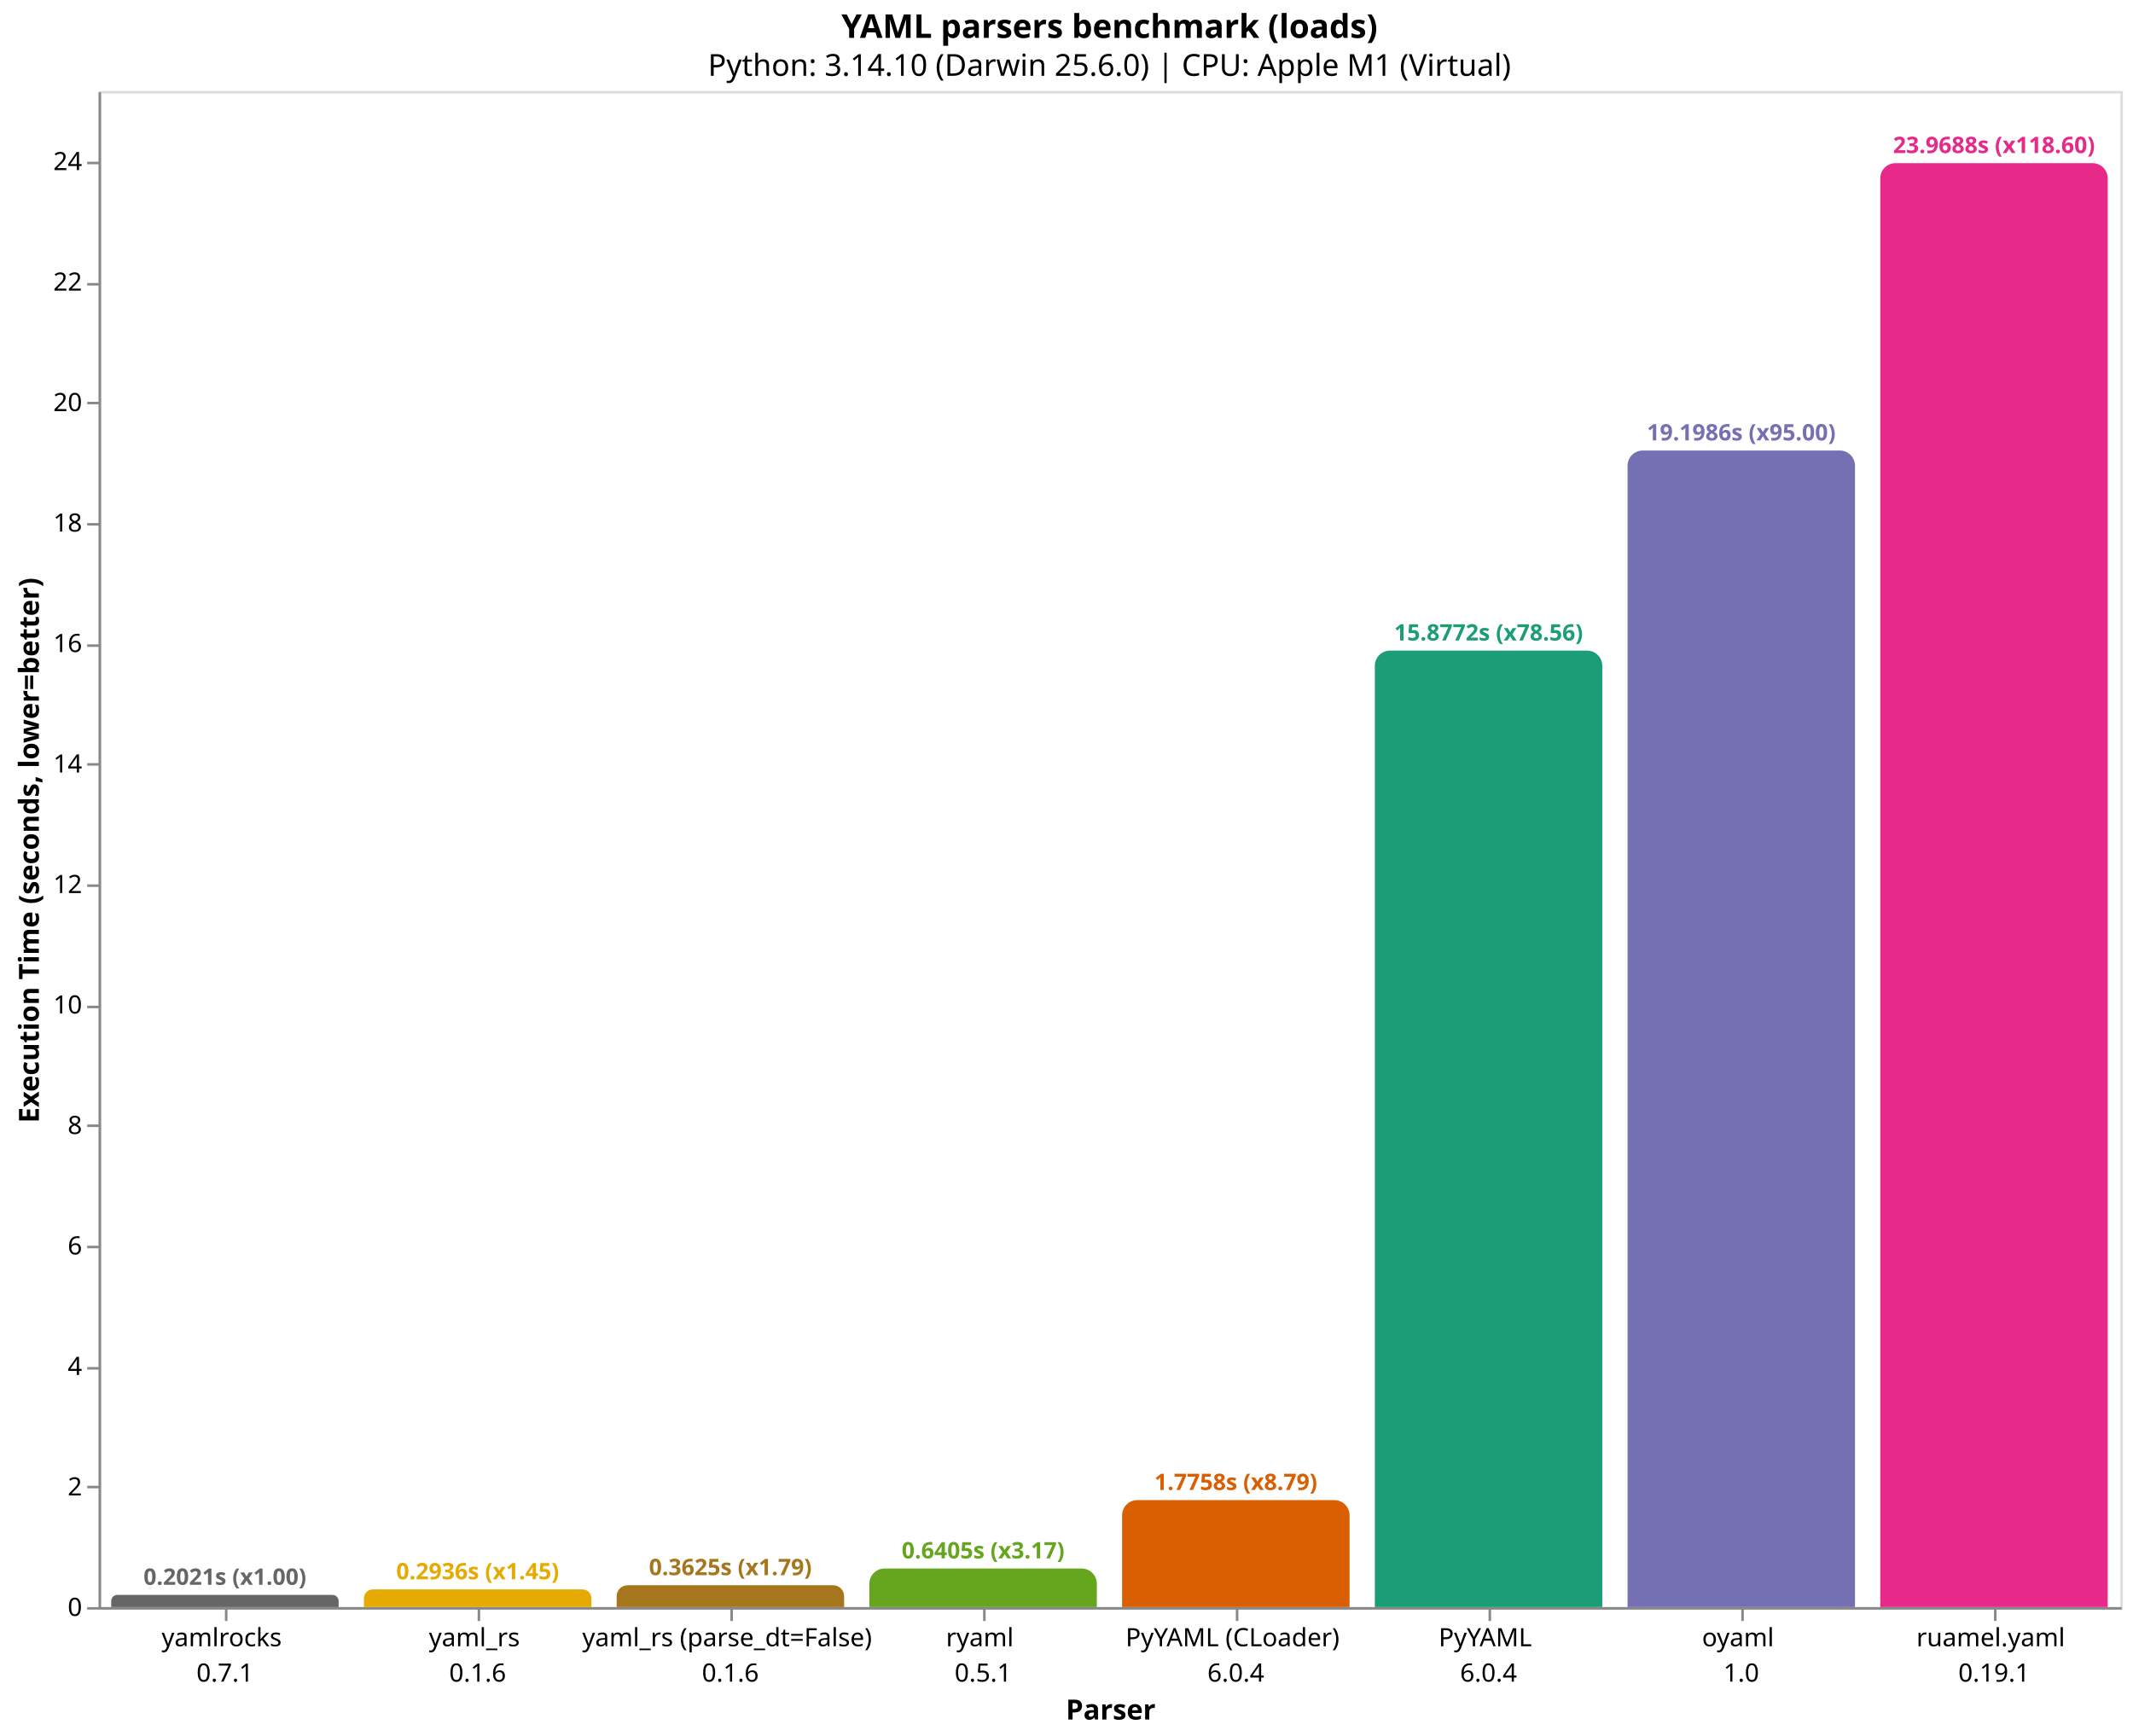
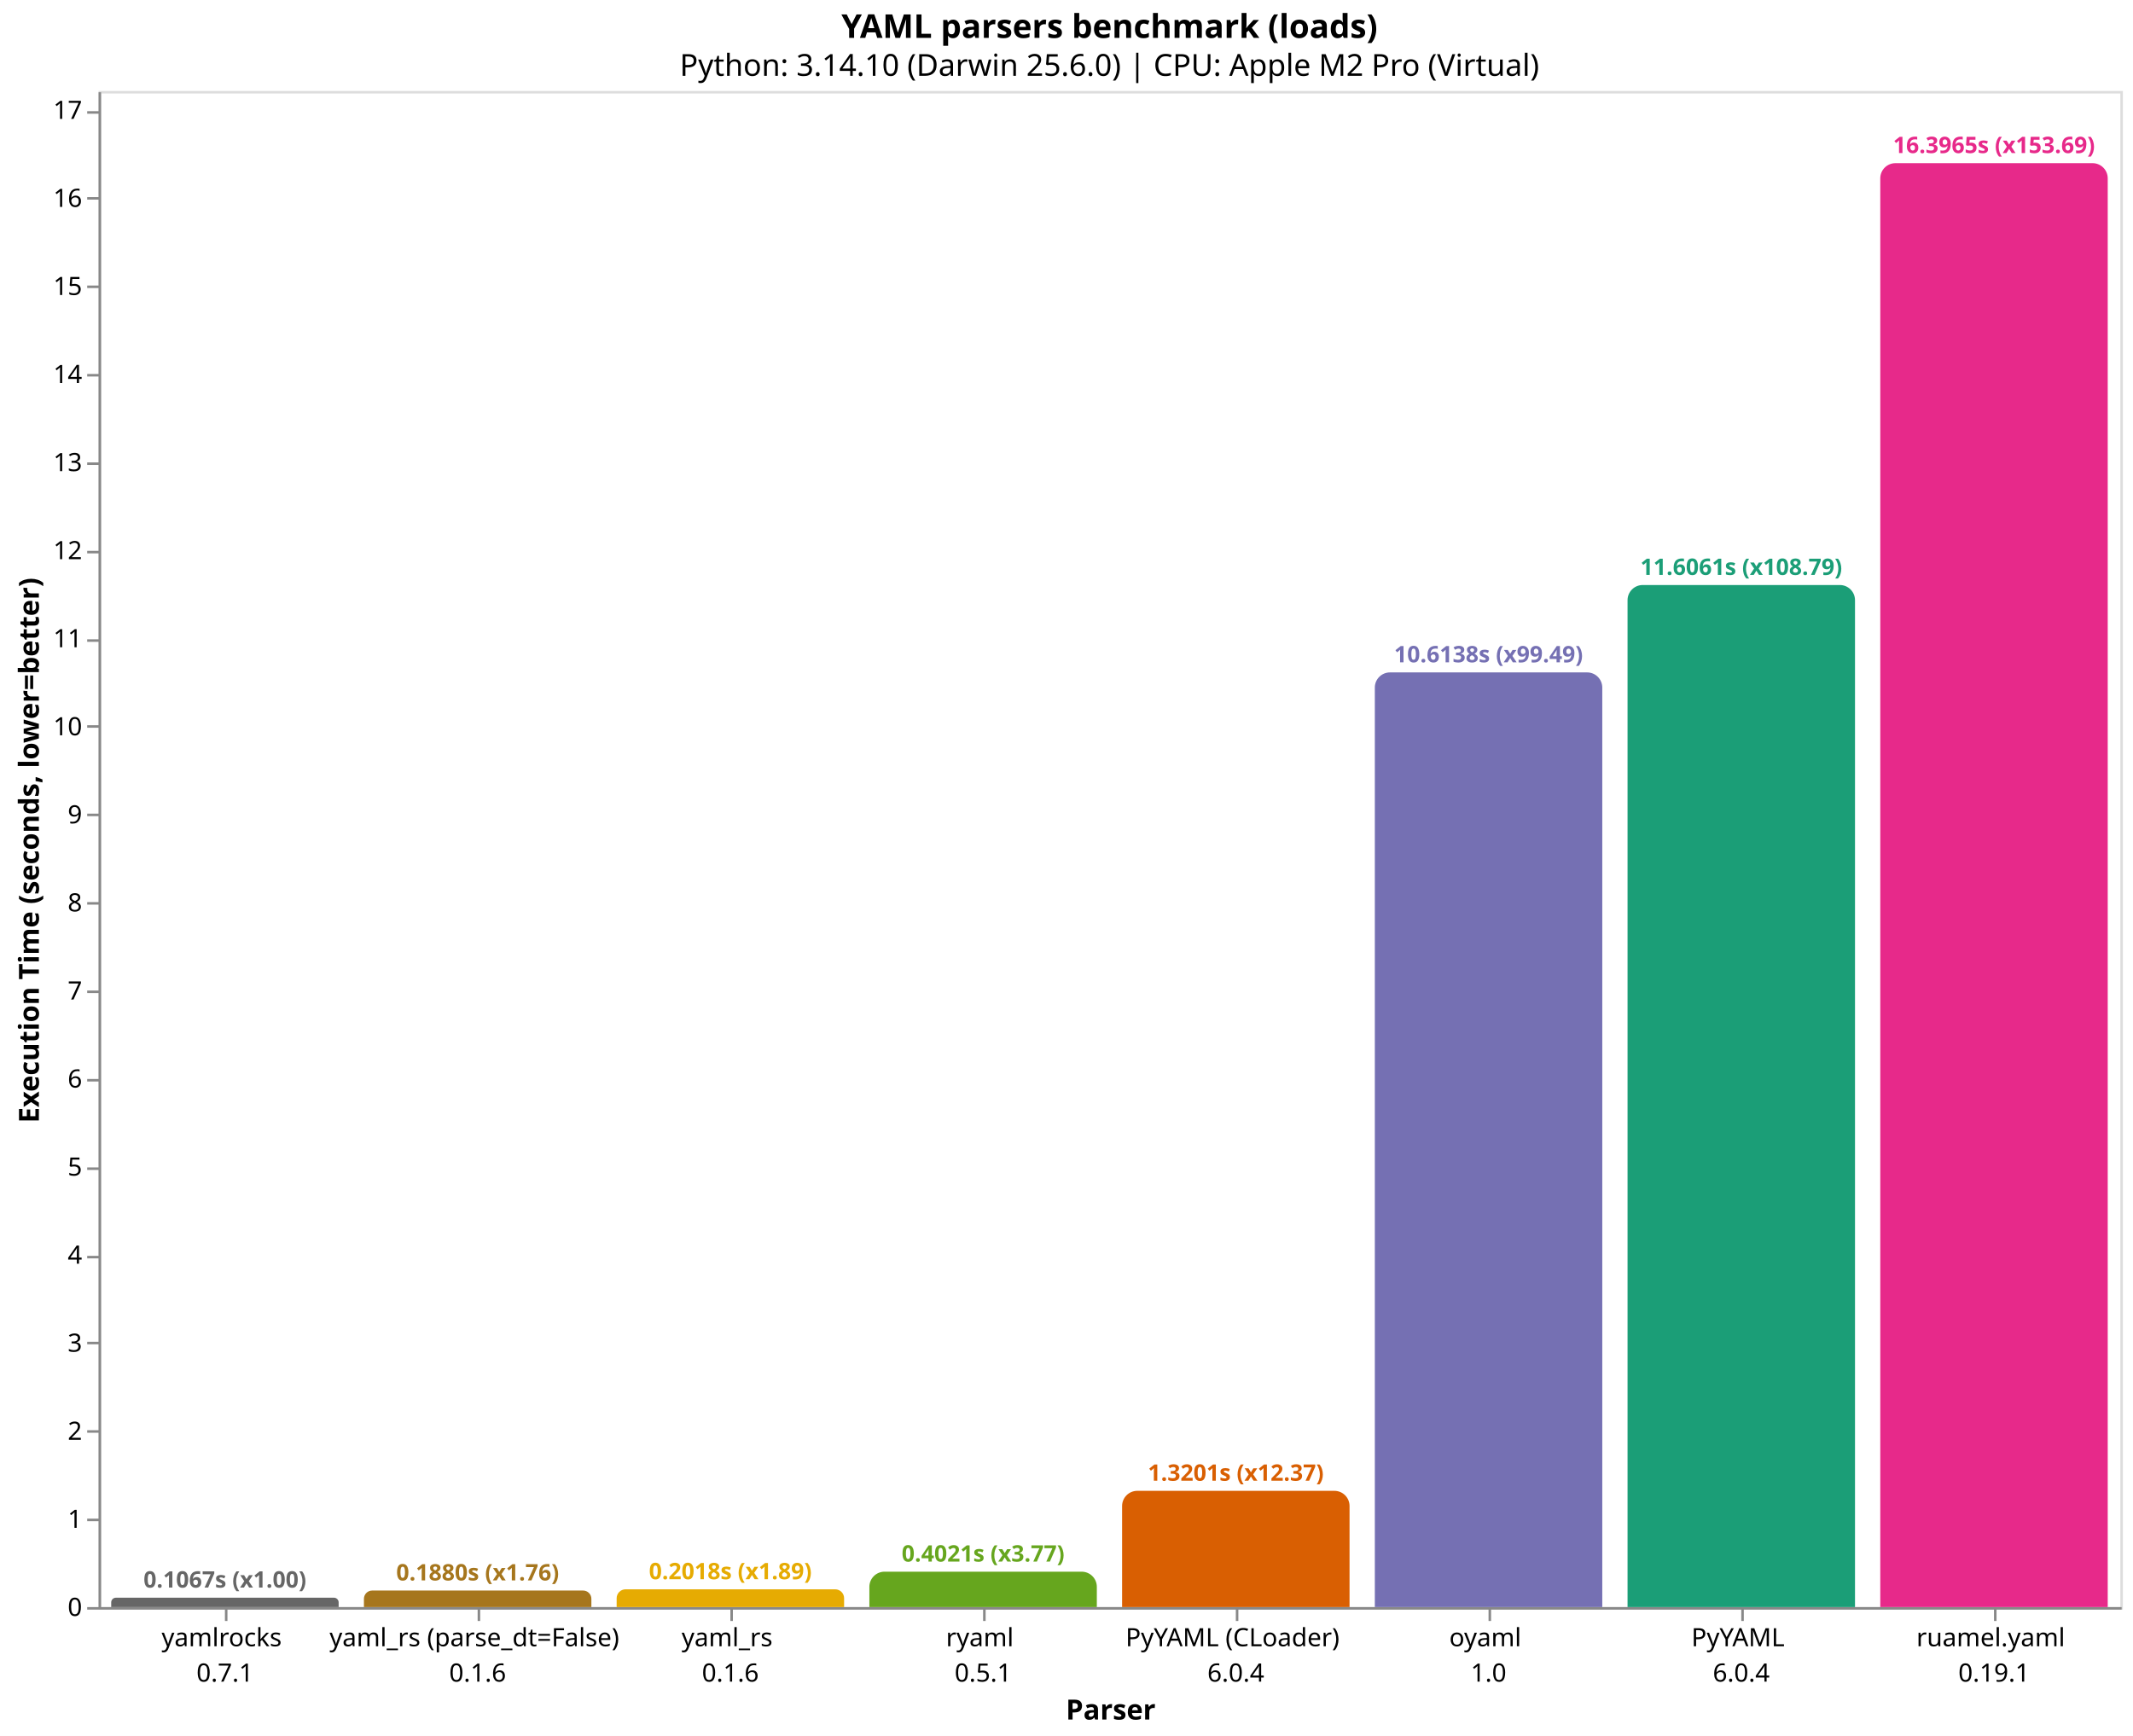
<svg xmlns="http://www.w3.org/2000/svg" version="1.1" class="marks" width="844" height="687" viewBox="0 0 844 687">
  <rect width="844" height="687" fill="white" />
  <g fill="none" stroke-miterlimit="10" transform="translate(39,36)">
    <g class="mark-group role-frame root" role="graphics-object" aria-roledescription="group mark container">
      <g transform="translate(0,0)">
        <path class="background" aria-hidden="true" d="M0.5,0.5h800v600h-800Z" stroke="#ddd" />
        <g>
-           <g class="mark-group role-axis" role="graphics-symbol" aria-roledescription="axis" aria-label="X-axis titled 'Parser' for a discrete scale with 8 values: yamlrocks&#10;0.7.1, yaml_rs&#10;0.1.6, yaml_rs (parse_dt=False)&#10;0.1.6, ryaml&#10;0.5.1, PyYAML (CLoader)&#10;6.0.4, ending with ruamel.yaml&#10;0.19.1">
+           <g class="mark-group role-axis" role="graphics-symbol" aria-roledescription="axis" aria-label="X-axis titled 'Parser' for a discrete scale with 8 values: yamlrocks&#10;0.7.1, yaml_rs (parse_dt=False)&#10;0.1.6, yaml_rs&#10;0.1.6, ryaml&#10;0.5.1, PyYAML (CLoader)&#10;6.0.4, ending with ruamel.yaml&#10;0.19.1">
            <g transform="translate(0.5,600.5)">
              <path class="background" aria-hidden="true" d="M0,0h0v0h0Z" pointer-events="none" />
              <g>
                <g class="mark-rule role-axis-tick" pointer-events="none">
                  <line transform="translate(50,0)" x2="0" y2="5" stroke="#888" stroke-width="1" opacity="1" />
                  <line transform="translate(150,0)" x2="0" y2="5" stroke="#888" stroke-width="1" opacity="1" />
                  <line transform="translate(250,0)" x2="0" y2="5" stroke="#888" stroke-width="1" opacity="1" />
                  <line transform="translate(350,0)" x2="0" y2="5" stroke="#888" stroke-width="1" opacity="1" />
                  <line transform="translate(450,0)" x2="0" y2="5" stroke="#888" stroke-width="1" opacity="1" />
                  <line transform="translate(550,0)" x2="0" y2="5" stroke="#888" stroke-width="1" opacity="1" />
                  <line transform="translate(650,0)" x2="0" y2="5" stroke="#888" stroke-width="1" opacity="1" />
                  <line transform="translate(750,0)" x2="0" y2="5" stroke="#888" stroke-width="1" opacity="1" />
                </g>
                <g class="mark-text role-axis-label" pointer-events="none">
                  <text text-anchor="middle" transform="translate(49.5,15)" font-family="sans-serif" font-size="10px" fill="#000" opacity="1">
                    <tspan>yamlrocks</tspan>
                    <tspan x="0" dy="14">0.7.1</tspan>
                  </text>
                  <text text-anchor="middle" transform="translate(149.5,15)" font-family="sans-serif" font-size="10px" fill="#000" opacity="1">
+                     <tspan>yaml_rs (parse_dt=False)</tspan>
+                     <tspan x="0" dy="14">0.1.6</tspan>
+                   </text>
+                   <text text-anchor="middle" transform="translate(249.5,15)" font-family="sans-serif" font-size="10px" fill="#000" opacity="1">
                    <tspan>yaml_rs</tspan>
-                     <tspan x="0" dy="14">0.1.6</tspan>
-                   </text>
-                   <text text-anchor="middle" transform="translate(249.5,15)" font-family="sans-serif" font-size="10px" fill="#000" opacity="1">
-                     <tspan>yaml_rs (parse_dt=False)</tspan>
                    <tspan x="0" dy="14">0.1.6</tspan>
                  </text>
                  <text text-anchor="middle" transform="translate(349.5,15)" font-family="sans-serif" font-size="10px" fill="#000" opacity="1">
                    <tspan>ryaml</tspan>
                    <tspan x="0" dy="14">0.5.1</tspan>
                  </text>
                  <text text-anchor="middle" transform="translate(449.5,15)" font-family="sans-serif" font-size="10px" fill="#000" opacity="1">
                    <tspan>PyYAML (CLoader)</tspan>
                    <tspan x="0" dy="14">6.0.4</tspan>
                  </text>
                  <text text-anchor="middle" transform="translate(549.5,15)" font-family="sans-serif" font-size="10px" fill="#000" opacity="1">
+                     <tspan>oyaml</tspan>
+                     <tspan x="0" dy="14">1.0</tspan>
+                   </text>
+                   <text text-anchor="middle" transform="translate(649.5,15)" font-family="sans-serif" font-size="10px" fill="#000" opacity="1">
                    <tspan>PyYAML</tspan>
                    <tspan x="0" dy="14">6.0.4</tspan>
-                   </text>
-                   <text text-anchor="middle" transform="translate(649.5,15)" font-family="sans-serif" font-size="10px" fill="#000" opacity="1">
-                     <tspan>oyaml</tspan>
-                     <tspan x="0" dy="14">1.0</tspan>
                  </text>
                  <text text-anchor="middle" transform="translate(749.5,15)" font-family="sans-serif" font-size="10px" fill="#000" opacity="1">
                    <tspan>ruamel.yaml</tspan>
                    <tspan x="0" dy="14">0.19.1</tspan>
                  </text>
                </g>
                <g class="mark-rule role-axis-domain" pointer-events="none">
                  <line transform="translate(0,0)" x2="800" y2="0" stroke="#888" stroke-width="1" opacity="1" />
                </g>
                <g class="mark-text role-axis-title" pointer-events="none">
                  <text text-anchor="middle" transform="translate(400,44)" font-family="sans-serif" font-size="11px" font-weight="bold" fill="#000" opacity="1">Parser</text>
                </g>
              </g>
              <path class="foreground" aria-hidden="true" d="" pointer-events="none" display="none" />
            </g>
          </g>
-           <g class="mark-group role-axis" role="graphics-symbol" aria-roledescription="axis" aria-label="Y-axis titled 'Execution Time (seconds, lower=better)' for a linear scale with values from 0 to 25">
+           <g class="mark-group role-axis" role="graphics-symbol" aria-roledescription="axis" aria-label="Y-axis titled 'Execution Time (seconds, lower=better)' for a linear scale with values from 0 to 17">
            <g transform="translate(0.5,0.5)">
              <path class="background" aria-hidden="true" d="M0,0h0v0h0Z" pointer-events="none" />
              <g>
                <g class="mark-rule role-axis-tick" pointer-events="none">
                  <line transform="translate(0,600)" x2="-5" y2="0" stroke="#888" stroke-width="1" opacity="1" />
-                   <line transform="translate(0,552)" x2="-5" y2="0" stroke="#888" stroke-width="1" opacity="1" />
-                   <line transform="translate(0,505)" x2="-5" y2="0" stroke="#888" stroke-width="1" opacity="1" />
-                   <line transform="translate(0,457)" x2="-5" y2="0" stroke="#888" stroke-width="1" opacity="1" />
-                   <line transform="translate(0,409)" x2="-5" y2="0" stroke="#888" stroke-width="1" opacity="1" />
-                   <line transform="translate(0,362)" x2="-5" y2="0" stroke="#888" stroke-width="1" opacity="1" />
-                   <line transform="translate(0,314)" x2="-5" y2="0" stroke="#888" stroke-width="1" opacity="1" />
-                   <line transform="translate(0,266)" x2="-5" y2="0" stroke="#888" stroke-width="1" opacity="1" />
-                   <line transform="translate(0,219)" x2="-5" y2="0" stroke="#888" stroke-width="1" opacity="1" />
-                   <line transform="translate(0,171)" x2="-5" y2="0" stroke="#888" stroke-width="1" opacity="1" />
-                   <line transform="translate(0,123)" x2="-5" y2="0" stroke="#888" stroke-width="1" opacity="1" />
-                   <line transform="translate(0,76)" x2="-5" y2="0" stroke="#888" stroke-width="1" opacity="1" />
-                   <line transform="translate(0,28)" x2="-5" y2="0" stroke="#888" stroke-width="1" opacity="1" />
+                   <line transform="translate(0,565)" x2="-5" y2="0" stroke="#888" stroke-width="1" opacity="1" />
+                   <line transform="translate(0,530)" x2="-5" y2="0" stroke="#888" stroke-width="1" opacity="1" />
+                   <line transform="translate(0,495)" x2="-5" y2="0" stroke="#888" stroke-width="1" opacity="1" />
+                   <line transform="translate(0,461)" x2="-5" y2="0" stroke="#888" stroke-width="1" opacity="1" />
+                   <line transform="translate(0,426)" x2="-5" y2="0" stroke="#888" stroke-width="1" opacity="1" />
+                   <line transform="translate(0,391)" x2="-5" y2="0" stroke="#888" stroke-width="1" opacity="1" />
+                   <line transform="translate(0,356)" x2="-5" y2="0" stroke="#888" stroke-width="1" opacity="1" />
+                   <line transform="translate(0,321)" x2="-5" y2="0" stroke="#888" stroke-width="1" opacity="1" />
+                   <line transform="translate(0,286)" x2="-5" y2="0" stroke="#888" stroke-width="1" opacity="1" />
+                   <line transform="translate(0,251)" x2="-5" y2="0" stroke="#888" stroke-width="1" opacity="1" />
+                   <line transform="translate(0,217)" x2="-5" y2="0" stroke="#888" stroke-width="1" opacity="1" />
+                   <line transform="translate(0,182)" x2="-5" y2="0" stroke="#888" stroke-width="1" opacity="1" />
+                   <line transform="translate(0,147)" x2="-5" y2="0" stroke="#888" stroke-width="1" opacity="1" />
+                   <line transform="translate(0,112)" x2="-5" y2="0" stroke="#888" stroke-width="1" opacity="1" />
+                   <line transform="translate(0,77)" x2="-5" y2="0" stroke="#888" stroke-width="1" opacity="1" />
+                   <line transform="translate(0,42)" x2="-5" y2="0" stroke="#888" stroke-width="1" opacity="1" />
+                   <line transform="translate(0,8)" x2="-5" y2="0" stroke="#888" stroke-width="1" opacity="1" />
                </g>
                <g class="mark-text role-axis-label" pointer-events="none">
                  <text text-anchor="end" transform="translate(-7,603)" font-family="sans-serif" font-size="10px" fill="#000" opacity="1">0</text>
-                   <text text-anchor="end" transform="translate(-7,555.319)" font-family="sans-serif" font-size="10px" fill="#000" opacity="1">2</text>
-                   <text text-anchor="end" transform="translate(-7,507.638)" font-family="sans-serif" font-size="10px" fill="#000" opacity="1">4</text>
-                   <text text-anchor="end" transform="translate(-7,459.9569)" font-family="sans-serif" font-size="10px" fill="#000" opacity="1">6</text>
-                   <text text-anchor="end" transform="translate(-7,412.2759)" font-family="sans-serif" font-size="10px" fill="#000" opacity="1">8</text>
-                   <text text-anchor="end" transform="translate(-7,364.5949)" font-family="sans-serif" font-size="10px" fill="#000" opacity="1">10</text>
-                   <text text-anchor="end" transform="translate(-7,316.9139)" font-family="sans-serif" font-size="10px" fill="#000" opacity="1">12</text>
-                   <text text-anchor="end" transform="translate(-7,269.2329)" font-family="sans-serif" font-size="10px" fill="#000" opacity="1">14</text>
-                   <text text-anchor="end" transform="translate(-7,221.5518)" font-family="sans-serif" font-size="10px" fill="#000" opacity="1">16</text>
-                   <text text-anchor="end" transform="translate(-7,173.8708)" font-family="sans-serif" font-size="10px" fill="#000" opacity="1">18</text>
-                   <text text-anchor="end" transform="translate(-7,126.1898)" font-family="sans-serif" font-size="10px" fill="#000" opacity="1">20</text>
-                   <text text-anchor="end" transform="translate(-7,78.50879)" font-family="sans-serif" font-size="10px" fill="#000" opacity="1">22</text>
-                   <text text-anchor="end" transform="translate(-7,30.82777)" font-family="sans-serif" font-size="10px" fill="#000" opacity="1">24</text>
+                   <text text-anchor="end" transform="translate(-7,568.1493)" font-family="sans-serif" font-size="10px" fill="#000" opacity="1">1</text>
+                   <text text-anchor="end" transform="translate(-7,533.2986)" font-family="sans-serif" font-size="10px" fill="#000" opacity="1">2</text>
+                   <text text-anchor="end" transform="translate(-7,498.4479)" font-family="sans-serif" font-size="10px" fill="#000" opacity="1">3</text>
+                   <text text-anchor="end" transform="translate(-7,463.5973)" font-family="sans-serif" font-size="10px" fill="#000" opacity="1">4</text>
+                   <text text-anchor="end" transform="translate(-7,428.7466)" font-family="sans-serif" font-size="10px" fill="#000" opacity="1">5</text>
+                   <text text-anchor="end" transform="translate(-7,393.8959)" font-family="sans-serif" font-size="10px" fill="#000" opacity="1">6</text>
+                   <text text-anchor="end" transform="translate(-7,359.0452)" font-family="sans-serif" font-size="10px" fill="#000" opacity="1">7</text>
+                   <text text-anchor="end" transform="translate(-7,324.1945)" font-family="sans-serif" font-size="10px" fill="#000" opacity="1">8</text>
+                   <text text-anchor="end" transform="translate(-7,289.3438)" font-family="sans-serif" font-size="10px" fill="#000" opacity="1">9</text>
+                   <text text-anchor="end" transform="translate(-7,254.4931)" font-family="sans-serif" font-size="10px" fill="#000" opacity="1">10</text>
+                   <text text-anchor="end" transform="translate(-7,219.6425)" font-family="sans-serif" font-size="10px" fill="#000" opacity="1">11</text>
+                   <text text-anchor="end" transform="translate(-7,184.7918)" font-family="sans-serif" font-size="10px" fill="#000" opacity="1">12</text>
+                   <text text-anchor="end" transform="translate(-7,149.9411)" font-family="sans-serif" font-size="10px" fill="#000" opacity="1">13</text>
+                   <text text-anchor="end" transform="translate(-7,115.0904)" font-family="sans-serif" font-size="10px" fill="#000" opacity="1">14</text>
+                   <text text-anchor="end" transform="translate(-7,80.23971)" font-family="sans-serif" font-size="10px" fill="#000" opacity="1">15</text>
+                   <text text-anchor="end" transform="translate(-7,45.38903)" font-family="sans-serif" font-size="10px" fill="#000" opacity="1">16</text>
+                   <text text-anchor="end" transform="translate(-7,10.53834)" font-family="sans-serif" font-size="10px" fill="#000" opacity="1">17</text>
                </g>
                <g class="mark-rule role-axis-domain" pointer-events="none">
                  <line transform="translate(0,600)" x2="0" y2="-600" stroke="#888" stroke-width="1" opacity="1" />
                </g>
                <g class="mark-text role-axis-title" pointer-events="none">
                  <text text-anchor="middle" transform="translate(-22.12305,300) rotate(-90) translate(0,-2)" font-family="sans-serif" font-size="11px" font-weight="bold" fill="#000" opacity="1">Execution Time (seconds, lower=better)</text>
                </g>
              </g>
              <path class="foreground" aria-hidden="true" d="" pointer-events="none" display="none" />
            </g>
          </g>
          <g class="mark-group role-scope" role="graphics-object" aria-roledescription="group mark container">
-             <g transform="translate(5,595.1819)">
-               <path class="background" aria-hidden="true" d="M2.409,0L87.591,0C88.921,0,90,1.079,90,2.409L90,4.818C90,4.818,90,4.818,90,4.818L0,4.818C0,4.818,0,4.818,0,4.818L0,2.409C0,1.079,1.079,0,2.409,0Z" />
+             <g transform="translate(5,596.282)">
+               <path class="background" aria-hidden="true" d="M1.859,0L88.141,0C89.167,0,90,0.833,90,1.859L90,3.718C90,3.718,90,3.718,90,3.718L0,3.718C0,3.718,0,3.718,0,3.718L0,1.859C0,0.833,0.833,0,1.859,0Z" />
              <g clip-path="url(#clip1)">
                <g class="mark-group role-scope" role="graphics-object" aria-roledescription="group mark container">
-                   <g transform="translate(0,-595.1819)">
-                     <path class="background" aria-hidden="true" d="M0,0h90v0h-90Z" />
-                     <g>
-                       <g class="mark-rect role-mark layer_0_marks" role="graphics-object" aria-roledescription="rect mark container">
-                         <path aria-label="Parser: yamlrocks&#10;0.7.1; Execution Time (seconds, lower=better): 0.202097472; parser: yamlrocks; Execution Time (s): 0.2021; Slowdown: 1.00" role="graphics-symbol" aria-roledescription="bar" d="M0,595.182h90v4.818h-90Z" fill="#666666" />
-                       </g>
-                     </g>
-                     <path class="foreground" aria-hidden="true" d="" display="none" />
-                   </g>
-                 </g>
-               </g>
-               <path class="foreground" aria-hidden="true" d="" display="none" />
-             </g>
-             <g transform="translate(105,593.0009)">
-               <path class="background" aria-hidden="true" d="M3.5,0L86.5,0C88.432,0,90,1.568,90,3.5L90,6.999C90,6.999,90,6.999,90,6.999L0,6.999C0,6.999,0,6.999,0,6.999L0,3.5C0,1.568,1.568,0,3.5,0Z" />
+                   <g transform="translate(0,-596.282)">
+                     <path class="background" aria-hidden="true" d="M0,0h90v0h-90Z" />
+                     <g>
+                       <g class="mark-rect role-mark layer_0_marks" role="graphics-object" aria-roledescription="rect mark container">
+                         <path aria-label="Parser: yamlrocks&#10;0.7.1; Execution Time (seconds, lower=better): 0.106683278; parser: yamlrocks; Execution Time (s): 0.1067; Slowdown: 1.00" role="graphics-symbol" aria-roledescription="bar" d="M0,596.282h90v3.718h-90Z" fill="#666666" />
+                       </g>
+                     </g>
+                     <path class="foreground" aria-hidden="true" d="" display="none" />
+                   </g>
+                 </g>
+               </g>
+               <path class="foreground" aria-hidden="true" d="" display="none" />
+             </g>
+             <g transform="translate(105,593.4481)">
+               <path class="background" aria-hidden="true" d="M3.276,0L86.724,0C88.532,0,90,1.468,90,3.276L90,6.552C90,6.552,90,6.552,90,6.552L0,6.552C0,6.552,0,6.552,0,6.552L0,3.276C0,1.468,1.468,0,3.276,0Z" />
              <g clip-path="url(#clip2)">
                <g class="mark-group role-scope" role="graphics-object" aria-roledescription="group mark container">
-                   <g transform="translate(0,-593.0009)">
-                     <path class="background" aria-hidden="true" d="M0,0h90v0h-90Z" />
-                     <g>
-                       <g class="mark-rect role-mark layer_0_marks" role="graphics-object" aria-roledescription="rect mark container">
-                         <path aria-label="Parser: yaml_rs&#10;0.1.6; Execution Time (seconds, lower=better): 0.293581264; parser: yaml_rs; Execution Time (s): 0.2936; Slowdown: 1.45" role="graphics-symbol" aria-roledescription="bar" d="M0,593.001h90v6.999h-90Z" fill="#e6ab02" />
-                       </g>
-                     </g>
-                     <path class="foreground" aria-hidden="true" d="" display="none" />
-                   </g>
-                 </g>
-               </g>
-               <path class="foreground" aria-hidden="true" d="" display="none" />
-             </g>
-             <g transform="translate(205,591.3589)">
-               <path class="background" aria-hidden="true" d="M4.321,0L85.679,0C88.064,0,90,1.936,90,4.321L90,8.641C90,8.641,90,8.641,90,8.641L0,8.641C0,8.641,0,8.641,0,8.641L0,4.321C0,1.936,1.936,0,4.321,0Z" />
+                   <g transform="translate(0,-593.4481)">
+                     <path class="background" aria-hidden="true" d="M0,0h90v0h-90Z" />
+                     <g>
+                       <g class="mark-rect role-mark layer_0_marks" role="graphics-object" aria-roledescription="rect mark container">
+                         <path aria-label="Parser: yaml_rs (parse_dt=False)&#10;0.1.6; Execution Time (seconds, lower=better): 0.187998667333; parser: yaml_rs (parse_dt=False); Execution Time (s): 0.1880; Slowdown: 1.76" role="graphics-symbol" aria-roledescription="bar" d="M0,593.448h90v6.552h-90Z" fill="#a6761d" />
+                       </g>
+                     </g>
+                     <path class="foreground" aria-hidden="true" d="" display="none" />
+                   </g>
+                 </g>
+               </g>
+               <path class="foreground" aria-hidden="true" d="" display="none" />
+             </g>
+             <g transform="translate(205,592.9685)">
+               <path class="background" aria-hidden="true" d="M3.516,0L86.484,0C88.425,0,90,1.575,90,3.516L90,7.031C90,7.031,90,7.031,90,7.031L0,7.031C0,7.031,0,7.031,0,7.031L0,3.516C0,1.575,1.575,0,3.516,0Z" />
              <g clip-path="url(#clip3)">
                <g class="mark-group role-scope" role="graphics-object" aria-roledescription="group mark container">
-                   <g transform="translate(0,-591.3589)">
-                     <path class="background" aria-hidden="true" d="M0,0h90v0h-90Z" />
-                     <g>
-                       <g class="mark-rect role-mark layer_0_marks" role="graphics-object" aria-roledescription="rect mark container">
-                         <path aria-label="Parser: yaml_rs (parse_dt=False)&#10;0.1.6; Execution Time (seconds, lower=better): 0.362453333333; parser: yaml_rs (parse_dt=False); Execution Time (s): 0.3625; Slowdown: 1.79" role="graphics-symbol" aria-roledescription="bar" d="M0,591.359h90v8.641h-90Z" fill="#a6761d" />
-                       </g>
-                     </g>
-                     <path class="foreground" aria-hidden="true" d="" display="none" />
-                   </g>
-                 </g>
-               </g>
-               <path class="foreground" aria-hidden="true" d="" display="none" />
-             </g>
-             <g transform="translate(305,584.7313)">
-               <path class="background" aria-hidden="true" d="M6,0L84,0C87.311,0,90,2.689,90,6L90,15.269C90,15.269,90,15.269,90,15.269L0,15.269C0,15.269,0,15.269,0,15.269L0,6C0,2.689,2.689,0,6,0Z" />
+                   <g transform="translate(0,-592.9685)">
+                     <path class="background" aria-hidden="true" d="M0,0h90v0h-90Z" />
+                     <g>
+                       <g class="mark-rect role-mark layer_0_marks" role="graphics-object" aria-roledescription="rect mark container">
+                         <path aria-label="Parser: yaml_rs&#10;0.1.6; Execution Time (seconds, lower=better): 0.201760361333; parser: yaml_rs; Execution Time (s): 0.2018; Slowdown: 1.89" role="graphics-symbol" aria-roledescription="bar" d="M0,592.969h90v7.031h-90Z" fill="#e6ab02" />
+                       </g>
+                     </g>
+                     <path class="foreground" aria-hidden="true" d="" display="none" />
+                   </g>
+                 </g>
+               </g>
+               <path class="foreground" aria-hidden="true" d="" display="none" />
+             </g>
+             <g transform="translate(305,585.986)">
+               <path class="background" aria-hidden="true" d="M6,0L84,0C87.311,0,90,2.689,90,6L90,14.014C90,14.014,90,14.014,90,14.014L0,14.014C0,14.014,0,14.014,0,14.014L0,6C0,2.689,2.689,0,6,0Z" />
              <g clip-path="url(#clip4)">
                <g class="mark-group role-scope" role="graphics-object" aria-roledescription="group mark container">
-                   <g transform="translate(0,-584.7313)">
-                     <path class="background" aria-hidden="true" d="M0,0h90v0h-90Z" />
-                     <g>
-                       <g class="mark-rect role-mark layer_0_marks" role="graphics-object" aria-roledescription="rect mark container">
-                         <path aria-label="Parser: ryaml&#10;0.5.1; Execution Time (seconds, lower=better): 0.640453208333; parser: ryaml; Execution Time (s): 0.6405; Slowdown: 3.17" role="graphics-symbol" aria-roledescription="bar" d="M0,584.731h90v15.269h-90Z" fill="#66a61e" />
-                       </g>
-                     </g>
-                     <path class="foreground" aria-hidden="true" d="" display="none" />
-                   </g>
-                 </g>
-               </g>
-               <path class="foreground" aria-hidden="true" d="" display="none" />
-             </g>
-             <g transform="translate(405,557.663)">
-               <path class="background" aria-hidden="true" d="M6,0L84,0C87.311,0,90,2.689,90,6L90,42.337C90,42.337,90,42.337,90,42.337L0,42.337C0,42.337,0,42.337,0,42.337L0,6C0,2.689,2.689,0,6,0Z" />
+                   <g transform="translate(0,-585.986)">
+                     <path class="background" aria-hidden="true" d="M0,0h90v0h-90Z" />
+                     <g>
+                       <g class="mark-rect role-mark layer_0_marks" role="graphics-object" aria-roledescription="rect mark container">
+                         <path aria-label="Parser: ryaml&#10;0.5.1; Execution Time (seconds, lower=better): 0.402114319333; parser: ryaml; Execution Time (s): 0.4021; Slowdown: 3.77" role="graphics-symbol" aria-roledescription="bar" d="M0,585.986h90v14.014h-90Z" fill="#66a61e" />
+                       </g>
+                     </g>
+                     <path class="foreground" aria-hidden="true" d="" display="none" />
+                   </g>
+                 </g>
+               </g>
+               <path class="foreground" aria-hidden="true" d="" display="none" />
+             </g>
+             <g transform="translate(405,553.9935)">
+               <path class="background" aria-hidden="true" d="M6,0L84,0C87.311,0,90,2.689,90,6L90,46.007C90,46.007,90,46.007,90,46.007L0,46.007C0,46.007,0,46.007,0,46.007L0,6C0,2.689,2.689,0,6,0Z" />
              <g clip-path="url(#clip5)">
                <g class="mark-group role-scope" role="graphics-object" aria-roledescription="group mark container">
-                   <g transform="translate(0,-557.663)">
-                     <path class="background" aria-hidden="true" d="M0,0h90v0h-90Z" />
-                     <g>
-                       <g class="mark-rect role-mark layer_0_marks" role="graphics-object" aria-roledescription="rect mark container">
-                         <path aria-label="Parser: PyYAML (CLoader)&#10;6.0.4; Execution Time (seconds, lower=better): 1.77584466667; parser: PyYAML (CLoader); Execution Time (s): 1.7758; Slowdown: 8.79" role="graphics-symbol" aria-roledescription="bar" d="M0,557.663h90v42.337h-90Z" fill="#d95f02" />
-                       </g>
-                     </g>
-                     <path class="foreground" aria-hidden="true" d="" display="none" />
-                   </g>
-                 </g>
-               </g>
-               <path class="foreground" aria-hidden="true" d="" display="none" />
-             </g>
-             <g transform="translate(505,221.4792)">
-               <path class="background" aria-hidden="true" d="M6,0L84,0C87.311,0,90,2.689,90,6L90,378.521C90,378.521,90,378.521,90,378.521L0,378.521C0,378.521,0,378.521,0,378.521L0,6C0,2.689,2.689,0,6,0Z" />
+                   <g transform="translate(0,-553.9935)">
+                     <path class="background" aria-hidden="true" d="M0,0h90v0h-90Z" />
+                     <g>
+                       <g class="mark-rect role-mark layer_0_marks" role="graphics-object" aria-roledescription="rect mark container">
+                         <path aria-label="Parser: PyYAML (CLoader)&#10;6.0.4; Execution Time (seconds, lower=better): 1.320103903; parser: PyYAML (CLoader); Execution Time (s): 1.3201; Slowdown: 12.37" role="graphics-symbol" aria-roledescription="bar" d="M0,553.993h90v46.007h-90Z" fill="#d95f02" />
+                       </g>
+                     </g>
+                     <path class="foreground" aria-hidden="true" d="" display="none" />
+                   </g>
+                 </g>
+               </g>
+               <path class="foreground" aria-hidden="true" d="" display="none" />
+             </g>
+             <g transform="translate(505,230.1029)">
+               <path class="background" aria-hidden="true" d="M6,0L84,0C87.311,0,90,2.689,90,6L90,369.897C90,369.897,90,369.897,90,369.897L0,369.897C0,369.897,0,369.897,0,369.897L0,6C0,2.689,2.689,0,6,0Z" />
              <g clip-path="url(#clip6)">
                <g class="mark-group role-scope" role="graphics-object" aria-roledescription="group mark container">
-                   <g transform="translate(0,-221.4792)">
-                     <path class="background" aria-hidden="true" d="M0,0h90v0h-90Z" />
-                     <g>
-                       <g class="mark-rect role-mark layer_0_marks" role="graphics-object" aria-roledescription="rect mark container">
-                         <path aria-label="Parser: PyYAML&#10;6.0.4; Execution Time (seconds, lower=better): 15.8772091807; parser: PyYAML; Execution Time (s): 15.8772; Slowdown: 78.56" role="graphics-symbol" aria-roledescription="bar" d="M0,221.479h90v378.521h-90Z" fill="#1b9e77" />
-                       </g>
-                     </g>
-                     <path class="foreground" aria-hidden="true" d="" display="none" />
-                   </g>
-                 </g>
-               </g>
-               <path class="foreground" aria-hidden="true" d="" display="none" />
-             </g>
-             <g transform="translate(605,142.2952)">
-               <path class="background" aria-hidden="true" d="M6,0L84,0C87.311,0,90,2.689,90,6L90,457.705C90,457.705,90,457.705,90,457.705L0,457.705C0,457.705,0,457.705,0,457.705L0,6C0,2.689,2.689,0,6,0Z" />
+                   <g transform="translate(0,-230.1029)">
+                     <path class="background" aria-hidden="true" d="M0,0h90v0h-90Z" />
+                     <g>
+                       <g class="mark-rect role-mark layer_0_marks" role="graphics-object" aria-roledescription="rect mark container">
+                         <path aria-label="Parser: oyaml&#10;1.0; Execution Time (seconds, lower=better): 10.6137695277; parser: oyaml; Execution Time (s): 10.6138; Slowdown: 99.49" role="graphics-symbol" aria-roledescription="bar" d="M0,230.103h90v369.897h-90Z" fill="#7570b3" />
+                       </g>
+                     </g>
+                     <path class="foreground" aria-hidden="true" d="" display="none" />
+                   </g>
+                 </g>
+               </g>
+               <path class="foreground" aria-hidden="true" d="" display="none" />
+             </g>
+             <g transform="translate(605,195.5182)">
+               <path class="background" aria-hidden="true" d="M6,0L84,0C87.311,0,90,2.689,90,6L90,404.482C90,404.482,90,404.482,90,404.482L0,404.482C0,404.482,0,404.482,0,404.482L0,6C0,2.689,2.689,0,6,0Z" />
              <g clip-path="url(#clip7)">
                <g class="mark-group role-scope" role="graphics-object" aria-roledescription="group mark container">
-                   <g transform="translate(0,-142.2952)">
-                     <path class="background" aria-hidden="true" d="M0,0h90v0h-90Z" />
-                     <g>
-                       <g class="mark-rect role-mark layer_0_marks" role="graphics-object" aria-roledescription="rect mark container">
-                         <path aria-label="Parser: oyaml&#10;1.0; Execution Time (seconds, lower=better): 19.1986179723; parser: oyaml; Execution Time (s): 19.1986; Slowdown: 95.00" role="graphics-symbol" aria-roledescription="bar" d="M0,142.295h90v457.705h-90Z" fill="#7570b3" />
+                   <g transform="translate(0,-195.5182)">
+                     <path class="background" aria-hidden="true" d="M0,0h90v0h-90Z" />
+                     <g>
+                       <g class="mark-rect role-mark layer_0_marks" role="graphics-object" aria-roledescription="rect mark container">
+                         <path aria-label="Parser: PyYAML&#10;6.0.4; Execution Time (seconds, lower=better): 11.606135403; parser: PyYAML; Execution Time (s): 11.6061; Slowdown: 108.79" role="graphics-symbol" aria-roledescription="bar" d="M0,195.518h90v404.482h-90Z" fill="#1b9e77" />
                      </g>
                    </g>
                    <path class="foreground" aria-hidden="true" d="" display="none" />
                  </g>
                </g>
              </g>
              <path class="foreground" aria-hidden="true" d="" display="none" />
            </g>
            <g transform="translate(705,28.57143)">
              <path class="background" aria-hidden="true" d="M6,0L84,0C87.311,0,90,2.689,90,6L90,571.429C90,571.429,90,571.429,90,571.429L0,571.429C0,571.429,0,571.429,0,571.429L0,6C0,2.689,2.689,0,6,0Z" />
              <g clip-path="url(#clip8)">
                <g class="mark-group role-scope" role="graphics-object" aria-roledescription="group mark container">
                  <g transform="translate(0,-28.57143)">
                    <path class="background" aria-hidden="true" d="M0,0h90v0h-90Z" />
                    <g>
                      <g class="mark-rect role-mark layer_0_marks" role="graphics-object" aria-roledescription="rect mark container">
-                         <path aria-label="Parser: ruamel.yaml&#10;0.19.1; Execution Time (seconds, lower=better): 23.9688068337; parser: ruamel.yaml; Execution Time (s): 23.9688; Slowdown: 118.60" role="graphics-symbol" aria-roledescription="bar" d="M0,28.571h90v571.429h-90Z" fill="#e7298a" />
+                         <path aria-label="Parser: ruamel.yaml&#10;0.19.1; Execution Time (seconds, lower=better): 16.396479903; parser: ruamel.yaml; Execution Time (s): 16.3965; Slowdown: 153.69" role="graphics-symbol" aria-roledescription="bar" d="M0,28.571h90v571.429h-90Z" fill="#e7298a" />
                      </g>
                    </g>
                    <path class="foreground" aria-hidden="true" d="" display="none" />
                  </g>
                </g>
              </g>
              <path class="foreground" aria-hidden="true" d="" display="none" />
            </g>
          </g>
          <g class="mark-text role-mark layer_1_marks" role="graphics-object" aria-roledescription="text mark container">
-             <text aria-label="Parser: yamlrocks&#10;0.7.1; Execution Time (seconds, lower=better): 0.202097472; parser: yamlrocks; label: 0.2021s (x1.00); Execution Time (s): 0.2021; Slowdown: 1.00" role="graphics-symbol" aria-roledescription="text mark" text-anchor="middle" transform="translate(50,591.1819)" font-family="sans-serif" font-size="9px" font-weight="bold" fill="#666666">0.2021s (x1.00)</text>
-             <text aria-label="Parser: yaml_rs&#10;0.1.6; Execution Time (seconds, lower=better): 0.293581264; parser: yaml_rs; label: 0.2936s (x1.45); Execution Time (s): 0.2936; Slowdown: 1.45" role="graphics-symbol" aria-roledescription="text mark" text-anchor="middle" transform="translate(150,589.0009)" font-family="sans-serif" font-size="9px" font-weight="bold" fill="#e6ab02">0.2936s (x1.45)</text>
-             <text aria-label="Parser: yaml_rs (parse_dt=False)&#10;0.1.6; Execution Time (seconds, lower=better): 0.362453333333; parser: yaml_rs (parse_dt=False); label: 0.3625s (x1.79); Execution Time (s): 0.3625; Slowdown: 1.79" role="graphics-symbol" aria-roledescription="text mark" text-anchor="middle" transform="translate(250,587.3589)" font-family="sans-serif" font-size="9px" font-weight="bold" fill="#a6761d">0.3625s (x1.79)</text>
-             <text aria-label="Parser: ryaml&#10;0.5.1; Execution Time (seconds, lower=better): 0.640453208333; parser: ryaml; label: 0.6405s (x3.17); Execution Time (s): 0.6405; Slowdown: 3.17" role="graphics-symbol" aria-roledescription="text mark" text-anchor="middle" transform="translate(350,580.7313)" font-family="sans-serif" font-size="9px" font-weight="bold" fill="#66a61e">0.6405s (x3.17)</text>
-             <text aria-label="Parser: PyYAML (CLoader)&#10;6.0.4; Execution Time (seconds, lower=better): 1.77584466667; parser: PyYAML (CLoader); label: 1.7758s (x8.79); Execution Time (s): 1.7758; Slowdown: 8.79" role="graphics-symbol" aria-roledescription="text mark" text-anchor="middle" transform="translate(450,553.663)" font-family="sans-serif" font-size="9px" font-weight="bold" fill="#d95f02">1.7758s (x8.79)</text>
-             <text aria-label="Parser: PyYAML&#10;6.0.4; Execution Time (seconds, lower=better): 15.8772091807; parser: PyYAML; label: 15.8772s (x78.56); Execution Time (s): 15.8772; Slowdown: 78.56" role="graphics-symbol" aria-roledescription="text mark" text-anchor="middle" transform="translate(550,217.4792)" font-family="sans-serif" font-size="9px" font-weight="bold" fill="#1b9e77">15.8772s (x78.56)</text>
-             <text aria-label="Parser: oyaml&#10;1.0; Execution Time (seconds, lower=better): 19.1986179723; parser: oyaml; label: 19.1986s (x95.00); Execution Time (s): 19.1986; Slowdown: 95.00" role="graphics-symbol" aria-roledescription="text mark" text-anchor="middle" transform="translate(650,138.2952)" font-family="sans-serif" font-size="9px" font-weight="bold" fill="#7570b3">19.1986s (x95.00)</text>
-             <text aria-label="Parser: ruamel.yaml&#10;0.19.1; Execution Time (seconds, lower=better): 23.9688068337; parser: ruamel.yaml; label: 23.9688s (x118.60); Execution Time (s): 23.9688; Slowdown: 118.60" role="graphics-symbol" aria-roledescription="text mark" text-anchor="middle" transform="translate(750,24.57143)" font-family="sans-serif" font-size="9px" font-weight="bold" fill="#e7298a">23.9688s (x118.60)</text>
+             <text aria-label="Parser: yamlrocks&#10;0.7.1; Execution Time (seconds, lower=better): 0.106683278; parser: yamlrocks; label: 0.1067s (x1.00); Execution Time (s): 0.1067; Slowdown: 1.00" role="graphics-symbol" aria-roledescription="text mark" text-anchor="middle" transform="translate(50,592.282)" font-family="sans-serif" font-size="9px" font-weight="bold" fill="#666666">0.1067s (x1.00)</text>
+             <text aria-label="Parser: yaml_rs (parse_dt=False)&#10;0.1.6; Execution Time (seconds, lower=better): 0.187998667333; parser: yaml_rs (parse_dt=False); label: 0.1880s (x1.76); Execution Time (s): 0.1880; Slowdown: 1.76" role="graphics-symbol" aria-roledescription="text mark" text-anchor="middle" transform="translate(150,589.4481)" font-family="sans-serif" font-size="9px" font-weight="bold" fill="#a6761d">0.1880s (x1.76)</text>
+             <text aria-label="Parser: yaml_rs&#10;0.1.6; Execution Time (seconds, lower=better): 0.201760361333; parser: yaml_rs; label: 0.2018s (x1.89); Execution Time (s): 0.2018; Slowdown: 1.89" role="graphics-symbol" aria-roledescription="text mark" text-anchor="middle" transform="translate(250,588.9685)" font-family="sans-serif" font-size="9px" font-weight="bold" fill="#e6ab02">0.2018s (x1.89)</text>
+             <text aria-label="Parser: ryaml&#10;0.5.1; Execution Time (seconds, lower=better): 0.402114319333; parser: ryaml; label: 0.4021s (x3.77); Execution Time (s): 0.4021; Slowdown: 3.77" role="graphics-symbol" aria-roledescription="text mark" text-anchor="middle" transform="translate(350,581.986)" font-family="sans-serif" font-size="9px" font-weight="bold" fill="#66a61e">0.4021s (x3.77)</text>
+             <text aria-label="Parser: PyYAML (CLoader)&#10;6.0.4; Execution Time (seconds, lower=better): 1.320103903; parser: PyYAML (CLoader); label: 1.3201s (x12.37); Execution Time (s): 1.3201; Slowdown: 12.37" role="graphics-symbol" aria-roledescription="text mark" text-anchor="middle" transform="translate(450,549.9935)" font-family="sans-serif" font-size="9px" font-weight="bold" fill="#d95f02">1.3201s (x12.37)</text>
+             <text aria-label="Parser: oyaml&#10;1.0; Execution Time (seconds, lower=better): 10.6137695277; parser: oyaml; label: 10.6138s (x99.49); Execution Time (s): 10.6138; Slowdown: 99.49" role="graphics-symbol" aria-roledescription="text mark" text-anchor="middle" transform="translate(550,226.1029)" font-family="sans-serif" font-size="9px" font-weight="bold" fill="#7570b3">10.6138s (x99.49)</text>
+             <text aria-label="Parser: PyYAML&#10;6.0.4; Execution Time (seconds, lower=better): 11.606135403; parser: PyYAML; label: 11.6061s (x108.79); Execution Time (s): 11.6061; Slowdown: 108.79" role="graphics-symbol" aria-roledescription="text mark" text-anchor="middle" transform="translate(650,191.5182)" font-family="sans-serif" font-size="9px" font-weight="bold" fill="#1b9e77">11.6061s (x108.79)</text>
+             <text aria-label="Parser: ruamel.yaml&#10;0.19.1; Execution Time (seconds, lower=better): 16.396479903; parser: ruamel.yaml; label: 16.3965s (x153.69); Execution Time (s): 16.3965; Slowdown: 153.69" role="graphics-symbol" aria-roledescription="text mark" text-anchor="middle" transform="translate(750,24.57143)" font-family="sans-serif" font-size="9px" font-weight="bold" fill="#e7298a">16.3965s (x153.69)</text>
          </g>
          <g class="mark-group role-title">
            <g transform="translate(400,-31)">
              <path class="background" aria-hidden="true" d="M0,0h0v0h0Z" pointer-events="none" />
              <g>
                <g class="mark-text role-title-text" role="graphics-symbol" aria-roledescription="title" aria-label="Title text 'YAML parsers benchmark (loads)'" pointer-events="none">
                  <text text-anchor="middle" transform="translate(0,10)" font-family="sans-serif" font-size="13px" font-weight="bold" fill="#000" opacity="1">YAML parsers benchmark (loads)</text>
                </g>
-                 <g class="mark-text role-title-subtitle" role="graphics-symbol" aria-roledescription="subtitle" aria-label="Subtitle text 'Python: 3.14.10 (Darwin 25.6.0) | CPU: Apple M1 (Virtual)'" pointer-events="none">
-                   <text text-anchor="middle" transform="translate(0,25)" font-family="sans-serif" font-size="12px" fill="#000" opacity="1">Python: 3.14.10 (Darwin 25.6.0) | CPU: Apple M1 (Virtual)</text>
+                 <g class="mark-text role-title-subtitle" role="graphics-symbol" aria-roledescription="subtitle" aria-label="Subtitle text 'Python: 3.14.10 (Darwin 25.6.0) | CPU: Apple M2 Pro (Virtual)'" pointer-events="none">
+                   <text text-anchor="middle" transform="translate(0,25)" font-family="sans-serif" font-size="12px" fill="#000" opacity="1">Python: 3.14.10 (Darwin 25.6.0) | CPU: Apple M2 Pro (Virtual)</text>
                </g>
              </g>
              <path class="foreground" aria-hidden="true" d="" pointer-events="none" display="none" />
            </g>
          </g>
        </g>
        <path class="foreground" aria-hidden="true" d="" display="none" />
      </g>
    </g>
  </g>
  <defs>
    <clipPath id="clip1">
-       <path d="M2.409,0L87.591,0C88.921,0,90,1.079,90,2.409L90,4.818C90,4.818,90,4.818,90,4.818L0,4.818C0,4.818,0,4.818,0,4.818L0,2.409C0,1.079,1.079,0,2.409,0Z" />
+       <path d="M1.859,0L88.141,0C89.167,0,90,0.833,90,1.859L90,3.718C90,3.718,90,3.718,90,3.718L0,3.718C0,3.718,0,3.718,0,3.718L0,1.859C0,0.833,0.833,0,1.859,0Z" />
    </clipPath>
    <clipPath id="clip2">
-       <path d="M3.5,0L86.5,0C88.432,0,90,1.568,90,3.5L90,6.999C90,6.999,90,6.999,90,6.999L0,6.999C0,6.999,0,6.999,0,6.999L0,3.5C0,1.568,1.568,0,3.5,0Z" />
+       <path d="M3.276,0L86.724,0C88.532,0,90,1.468,90,3.276L90,6.552C90,6.552,90,6.552,90,6.552L0,6.552C0,6.552,0,6.552,0,6.552L0,3.276C0,1.468,1.468,0,3.276,0Z" />
    </clipPath>
    <clipPath id="clip3">
-       <path d="M4.321,0L85.679,0C88.064,0,90,1.936,90,4.321L90,8.641C90,8.641,90,8.641,90,8.641L0,8.641C0,8.641,0,8.641,0,8.641L0,4.321C0,1.936,1.936,0,4.321,0Z" />
+       <path d="M3.516,0L86.484,0C88.425,0,90,1.575,90,3.516L90,7.031C90,7.031,90,7.031,90,7.031L0,7.031C0,7.031,0,7.031,0,7.031L0,3.516C0,1.575,1.575,0,3.516,0Z" />
    </clipPath>
    <clipPath id="clip4">
-       <path d="M6,0L84,0C87.311,0,90,2.689,90,6L90,15.269C90,15.269,90,15.269,90,15.269L0,15.269C0,15.269,0,15.269,0,15.269L0,6C0,2.689,2.689,0,6,0Z" />
+       <path d="M6,0L84,0C87.311,0,90,2.689,90,6L90,14.014C90,14.014,90,14.014,90,14.014L0,14.014C0,14.014,0,14.014,0,14.014L0,6C0,2.689,2.689,0,6,0Z" />
    </clipPath>
    <clipPath id="clip5">
-       <path d="M6,0L84,0C87.311,0,90,2.689,90,6L90,42.337C90,42.337,90,42.337,90,42.337L0,42.337C0,42.337,0,42.337,0,42.337L0,6C0,2.689,2.689,0,6,0Z" />
+       <path d="M6,0L84,0C87.311,0,90,2.689,90,6L90,46.007C90,46.007,90,46.007,90,46.007L0,46.007C0,46.007,0,46.007,0,46.007L0,6C0,2.689,2.689,0,6,0Z" />
    </clipPath>
    <clipPath id="clip6">
-       <path d="M6,0L84,0C87.311,0,90,2.689,90,6L90,378.521C90,378.521,90,378.521,90,378.521L0,378.521C0,378.521,0,378.521,0,378.521L0,6C0,2.689,2.689,0,6,0Z" />
+       <path d="M6,0L84,0C87.311,0,90,2.689,90,6L90,369.897C90,369.897,90,369.897,90,369.897L0,369.897C0,369.897,0,369.897,0,369.897L0,6C0,2.689,2.689,0,6,0Z" />
    </clipPath>
    <clipPath id="clip7">
-       <path d="M6,0L84,0C87.311,0,90,2.689,90,6L90,457.705C90,457.705,90,457.705,90,457.705L0,457.705C0,457.705,0,457.705,0,457.705L0,6C0,2.689,2.689,0,6,0Z" />
+       <path d="M6,0L84,0C87.311,0,90,2.689,90,6L90,404.482C90,404.482,90,404.482,90,404.482L0,404.482C0,404.482,0,404.482,0,404.482L0,6C0,2.689,2.689,0,6,0Z" />
    </clipPath>
    <clipPath id="clip8">
      <path d="M6,0L84,0C87.311,0,90,2.689,90,6L90,571.429C90,571.429,90,571.429,90,571.429L0,571.429C0,571.429,0,571.429,0,571.429L0,6C0,2.689,2.689,0,6,0Z" />
    </clipPath>
  </defs>
</svg>
